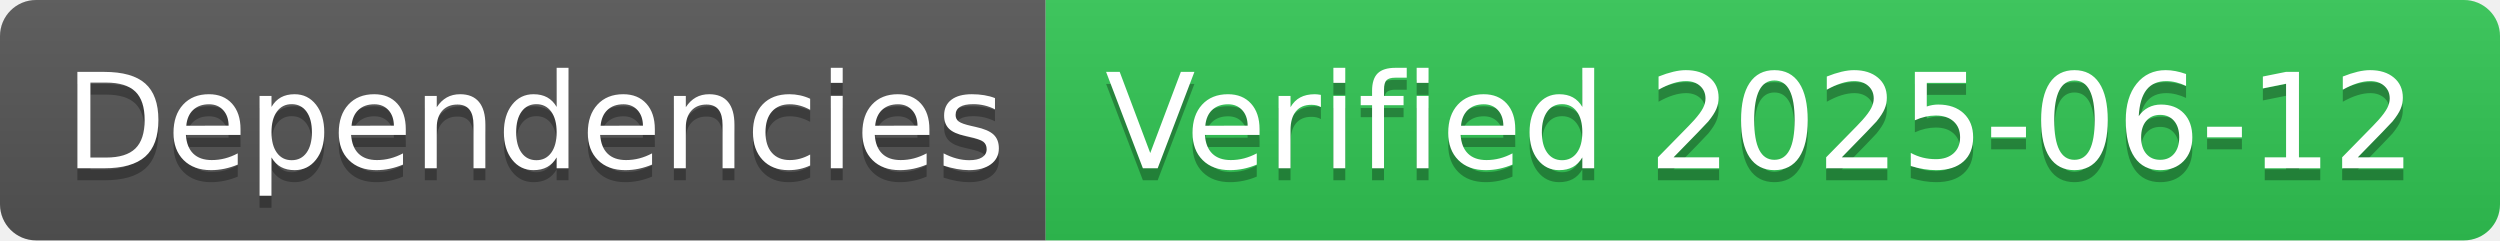
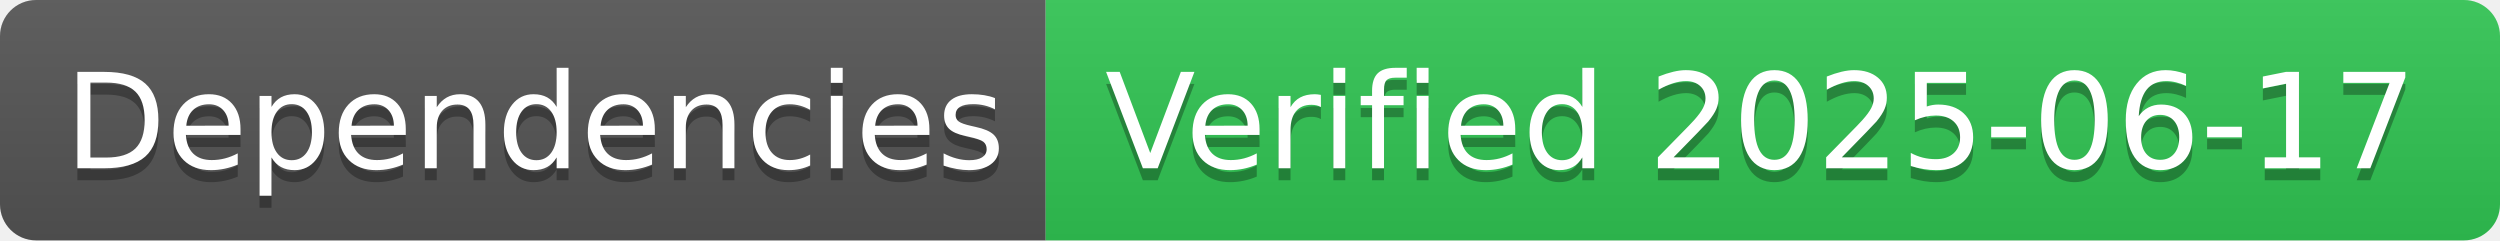
- <svg xmlns="http://www.w3.org/2000/svg" width="208" height="20" role="img" aria-label="Dependencies: Verified 2025-06-12">
+ <svg xmlns="http://www.w3.org/2000/svg" width="208" height="20" role="img" aria-label="Dependencies: Verified 2025-06-17">
  <linearGradient id="s" x2="0" y2="100%">
    <stop offset="0" stop-color="#bbb" stop-opacity=".1" />
    <stop offset="1" stop-opacity=".1" />
  </linearGradient>
  <clipPath id="r">
    <rect width="208" height="20" rx="3" fill="#fff" />
  </clipPath>
  <g clip-path="url(#r)">
    <rect width="87" height="20" fill="#555" />
    <rect x="87" width="121" height="20" fill="#31c653" />
    <rect width="208" height="20" fill="url(#s)" />
  </g>
  <g fill="#fff" text-anchor="middle" font-family="Verdana,Geneva,DejaVu Sans,sans-serif" text-rendering="geometricPrecision" font-size="110">
    <text aria-hidden="true" x="445" y="150" fill="#010101" fill-opacity=".3" transform="scale(.1)" textLength="770">Dependencies</text>
    <text x="445" y="140" transform="scale(.1)" fill="#fff" textLength="770">Dependencies</text>
-     <text aria-hidden="true" x="1465" y="150" fill="#010101" fill-opacity=".3" transform="scale(.1)" textLength="1110">Verified 2025-06-12</text>
-     <text x="1465" y="140" transform="scale(.1)" fill="#fff" textLength="1110">Verified 2025-06-12</text>
+     <text aria-hidden="true" x="1465" y="150" fill="#010101" fill-opacity=".3" transform="scale(.1)" textLength="1110">Verified 2025-06-17</text>
+     <text x="1465" y="140" transform="scale(.1)" fill="#fff" textLength="1110">Verified 2025-06-17</text>
  </g>
</svg>
